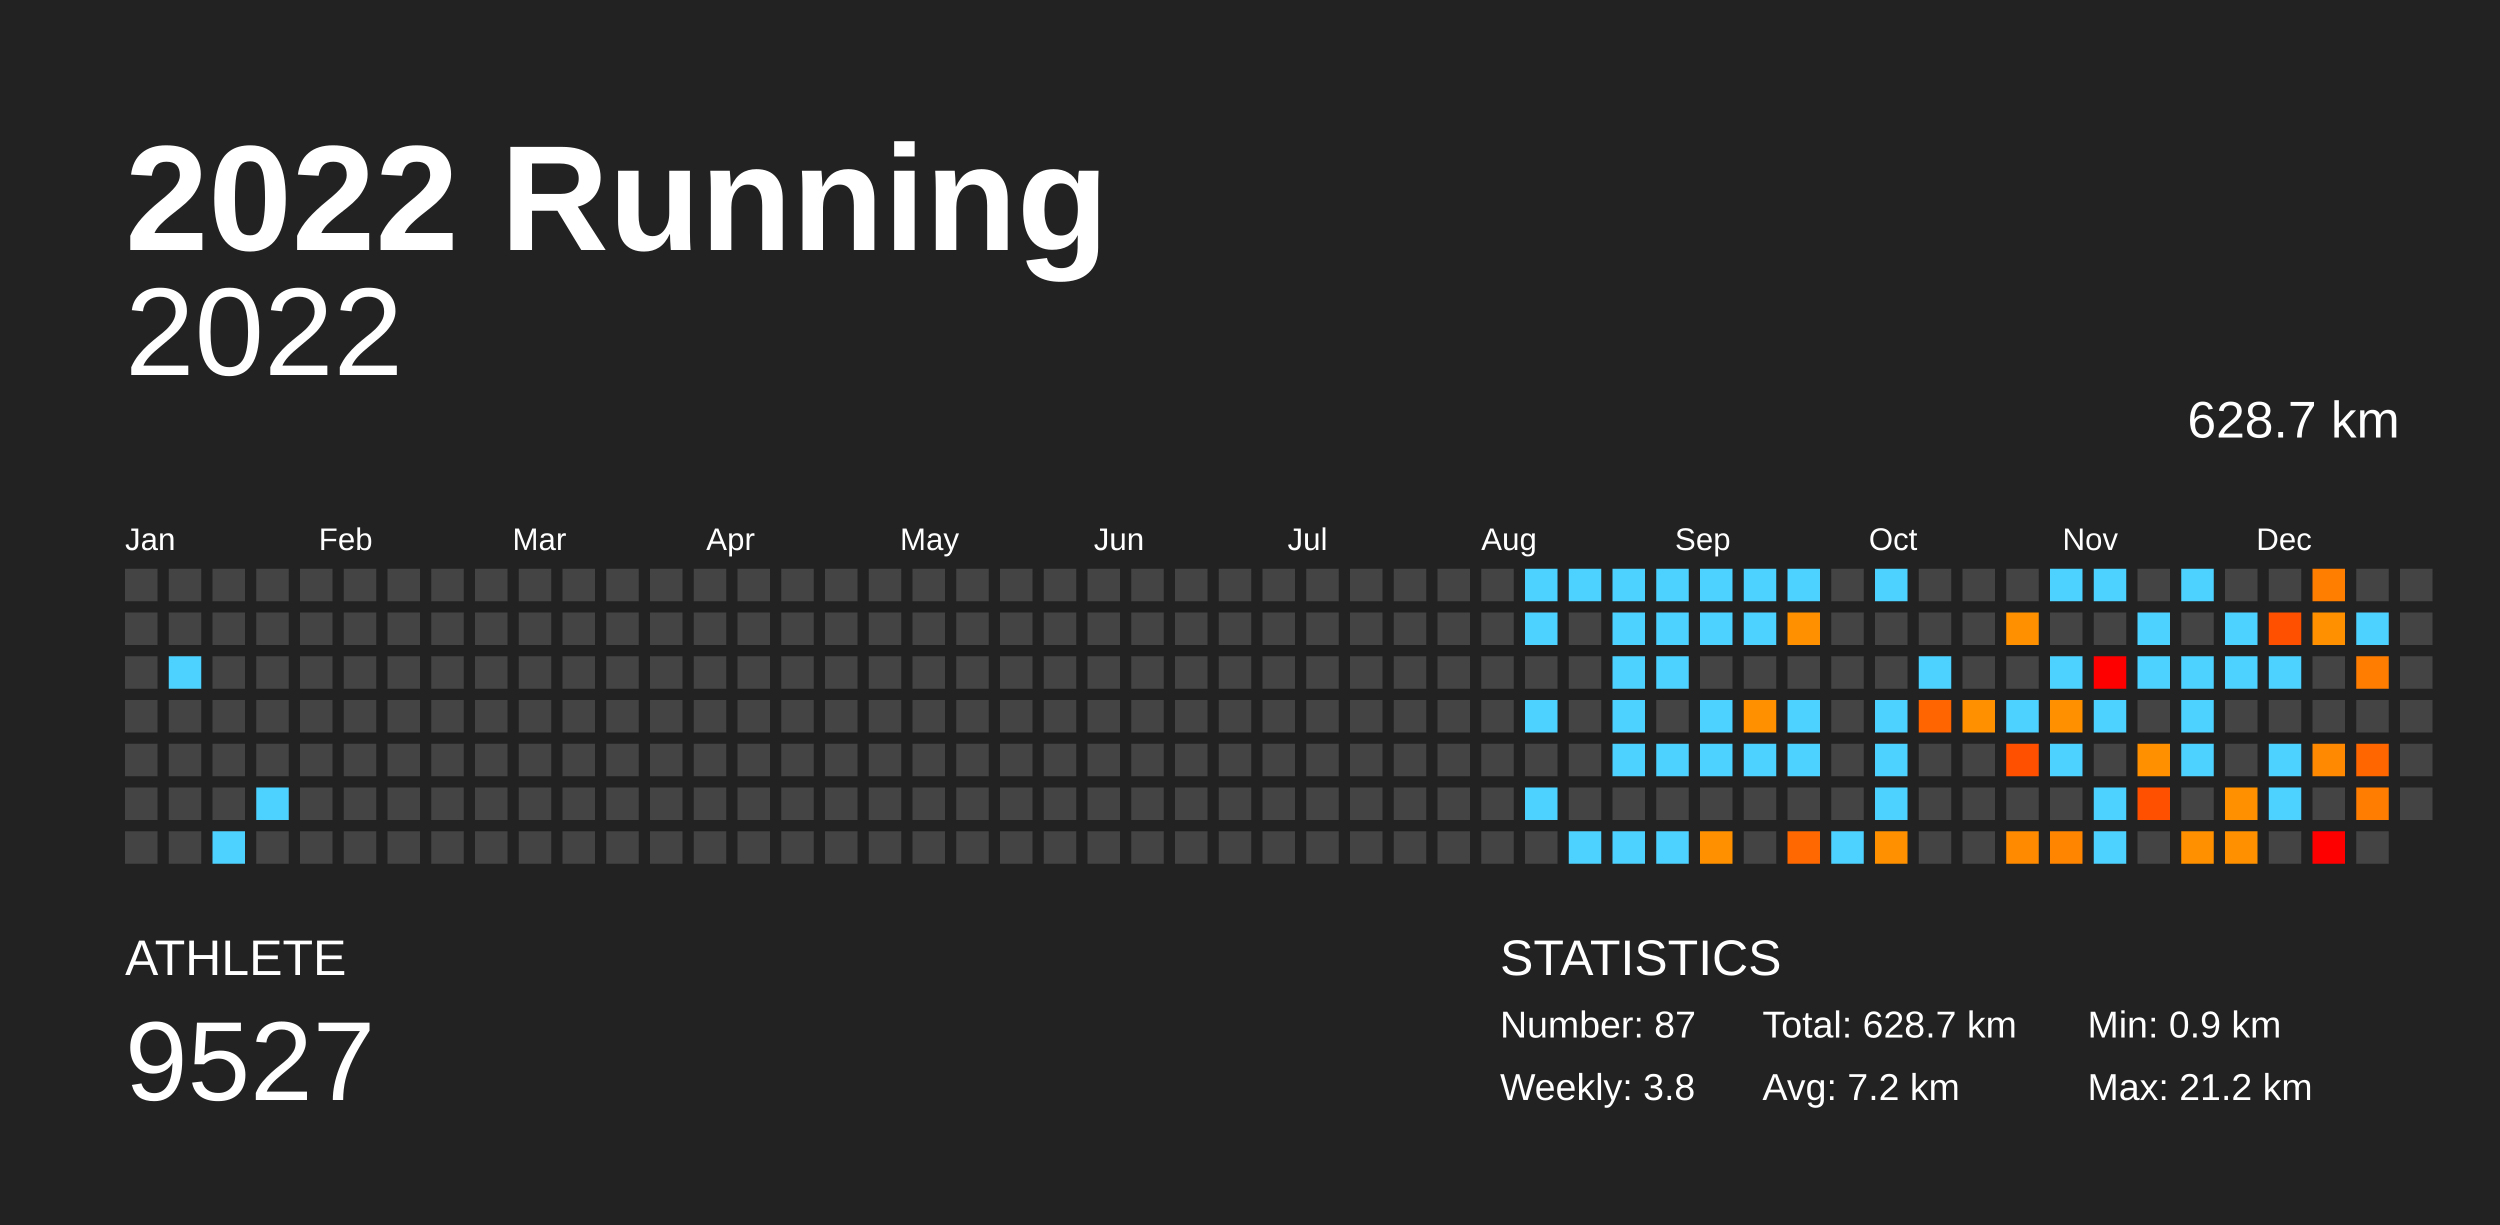
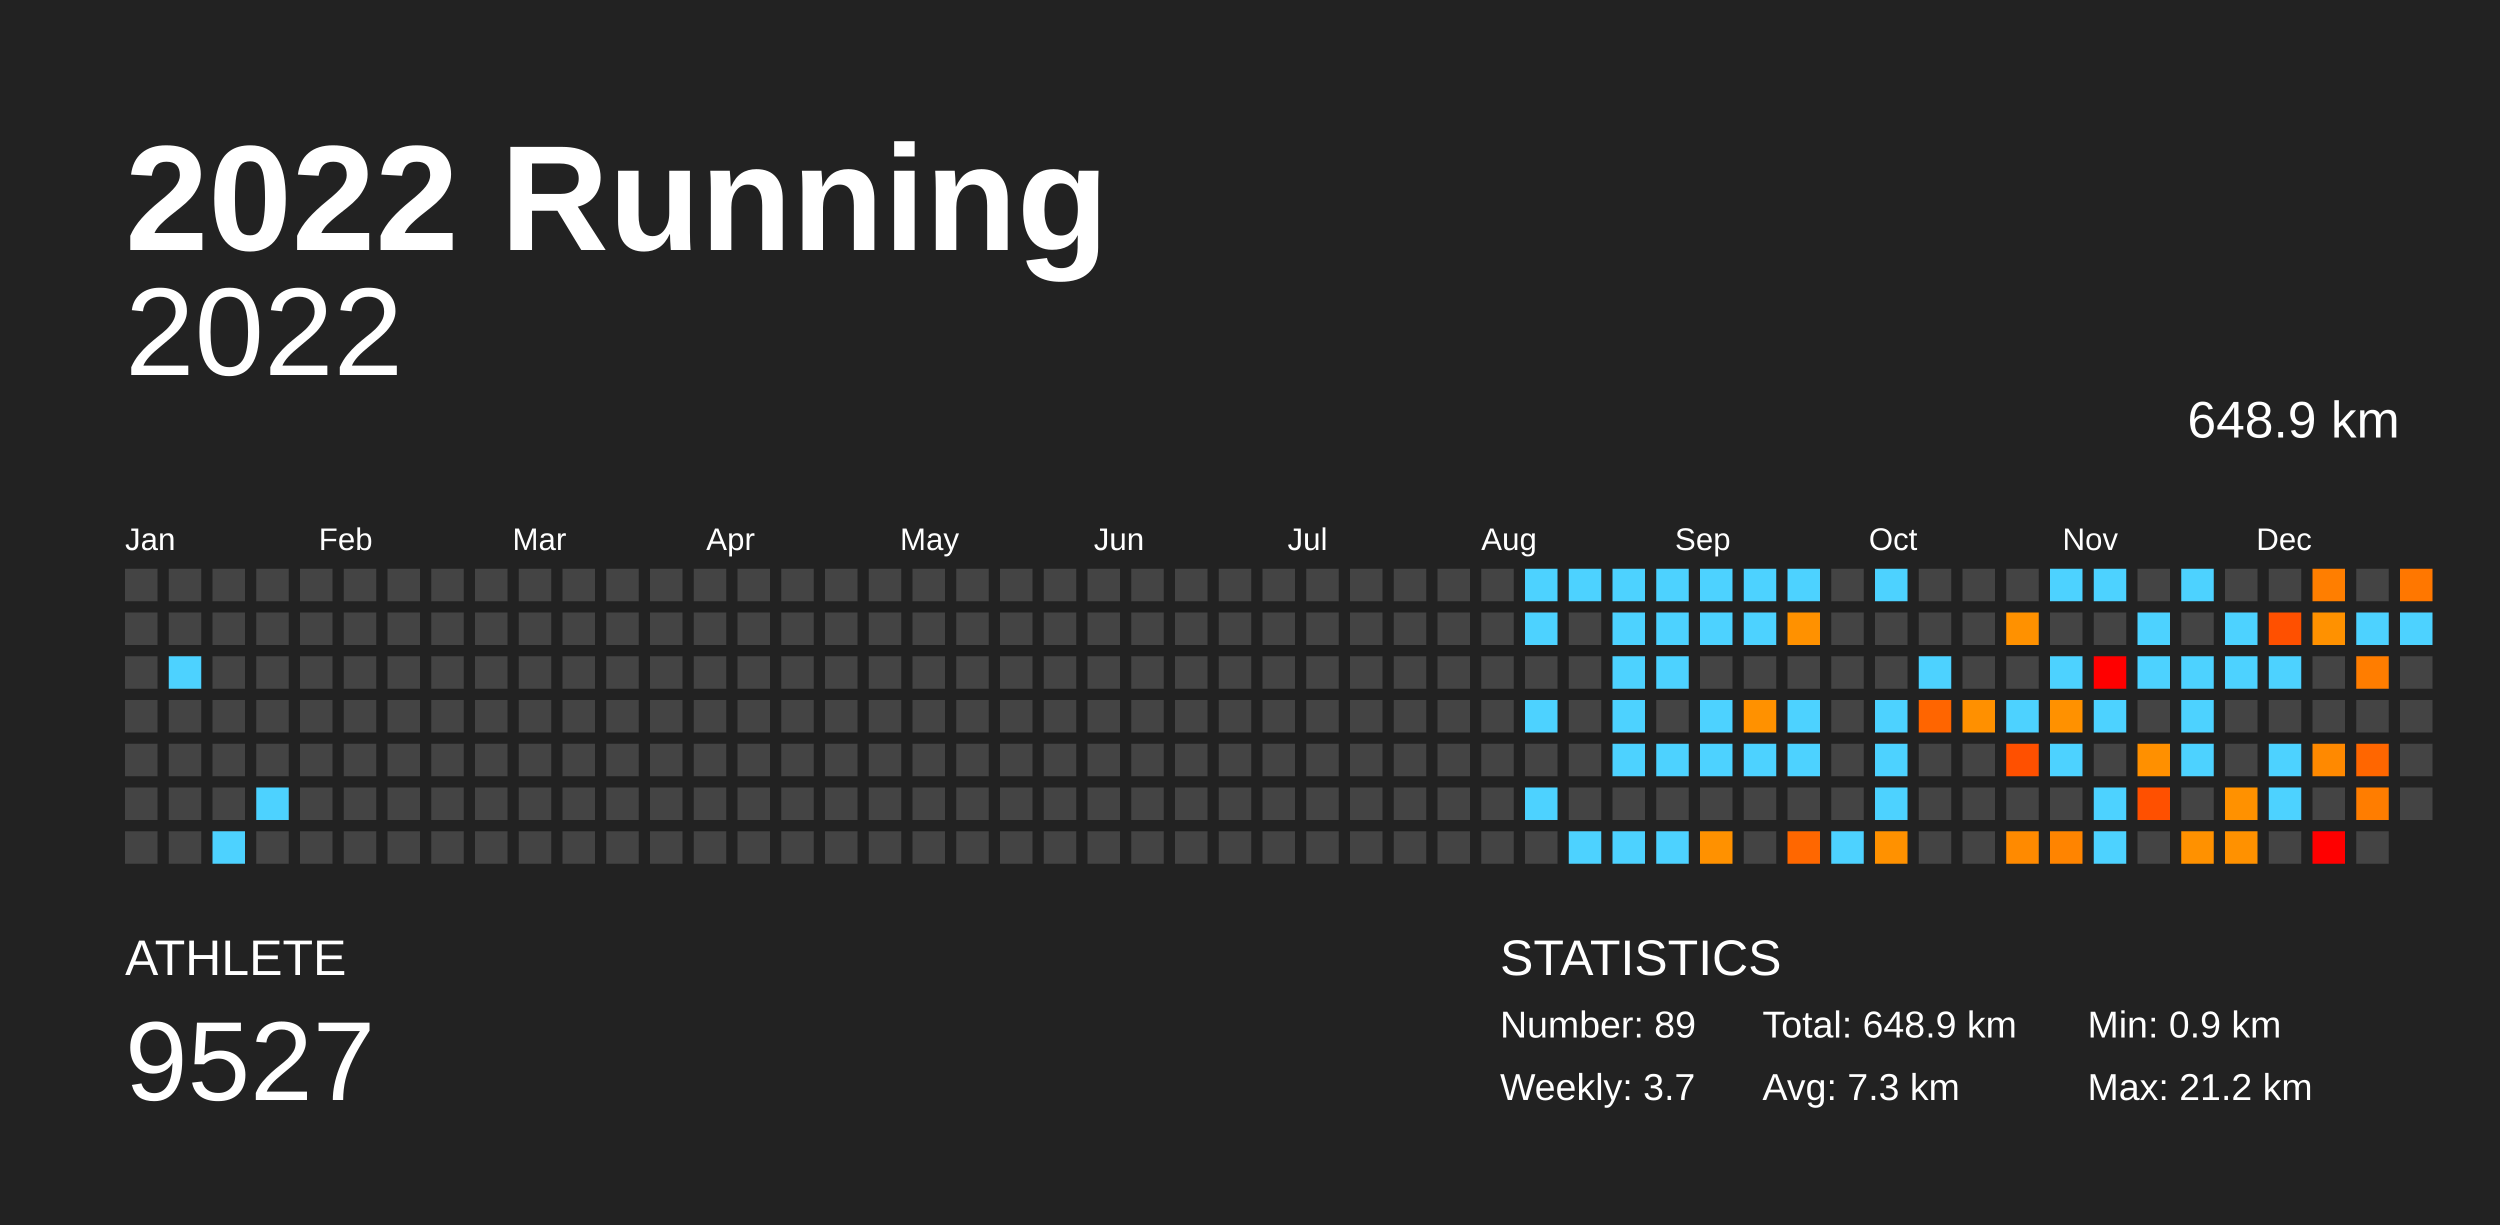
<svg xmlns="http://www.w3.org/2000/svg" baseProfile="full" height="98mm" version="1.1" viewBox="0,0,200,98" width="200mm">
  <defs />
  <rect fill="#222222" height="98" width="200" x="0" y="0" />
  <text fill="#FFFFFF" style="font-size:12px; font-family:Arial; font-weight:bold;" x="10" y="20">2022 Running</text>
  <text fill="#FFFFFF" style="font-size:4px; font-family:Arial" x="10" y="78">ATHLETE</text>
  <text fill="#FFFFFF" style="font-size:9px; font-family:Arial" x="10" y="88">9527</text>
  <text fill="#FFFFFF" style="font-size:4px; font-family:Arial" x="120" y="78">STATISTICS</text>
-   <text fill="#FFFFFF" style="font-size:3px; font-family:Arial" x="120" y="83">Number: 87</text>
-   <text fill="#FFFFFF" style="font-size:3px; font-family:Arial" x="120" y="88">Weekly: 3.8</text>
-   <text fill="#FFFFFF" style="font-size:3px; font-family:Arial" x="141" y="83">Total: 628.7 km</text>
-   <text fill="#FFFFFF" style="font-size:3px; font-family:Arial" x="141" y="88">Avg: 7.2 km</text>
+   <text fill="#FFFFFF" style="font-size:3px; font-family:Arial" x="120" y="83">Number: 89</text>
+   <text fill="#FFFFFF" style="font-size:3px; font-family:Arial" x="120" y="88">Weekly: 3.7</text>
+   <text fill="#FFFFFF" style="font-size:3px; font-family:Arial" x="141" y="83">Total: 648.9 km</text>
+   <text fill="#FFFFFF" style="font-size:3px; font-family:Arial" x="141" y="88">Avg: 7.3 km</text>
  <text fill="#FFFFFF" style="font-size:3px; font-family:Arial" x="167" y="83">Min: 0.9 km</text>
  <text fill="#FFFFFF" style="font-size:3px; font-family:Arial" x="167" y="88">Max: 21.2 km</text>
  <text alignment-baseline="hanging" fill="#FFFFFF" style="font-size:10.0px; font-family:Arial;" x="10" y="30">2022</text>
-   <text alignment-baseline="hanging" fill="#FFFFFF" style="font-size:4.125px; font-family:Arial;" x="175" y="35">628.7 km</text>
+   <text alignment-baseline="hanging" fill="#FFFFFF" style="font-size:4.125px; font-family:Arial;" x="175" y="35">648.9 km</text>
  <text fill="#FFFFFF" style="font-size:2.5px; font-family:Arial" x="10.0" y="44">Jan</text>
  <text fill="#FFFFFF" style="font-size:2.5px; font-family:Arial" x="25.5" y="44">Feb</text>
  <text fill="#FFFFFF" style="font-size:2.5px; font-family:Arial" x="41.0" y="44">Mar</text>
  <text fill="#FFFFFF" style="font-size:2.5px; font-family:Arial" x="56.5" y="44">Apr</text>
  <text fill="#FFFFFF" style="font-size:2.5px; font-family:Arial" x="72.0" y="44">May</text>
  <text fill="#FFFFFF" style="font-size:2.5px; font-family:Arial" x="87.5" y="44">Jun</text>
  <text fill="#FFFFFF" style="font-size:2.5px; font-family:Arial" x="103.0" y="44">Jul</text>
  <text fill="#FFFFFF" style="font-size:2.5px; font-family:Arial" x="118.5" y="44">Aug</text>
  <text fill="#FFFFFF" style="font-size:2.5px; font-family:Arial" x="134.0" y="44">Sep</text>
  <text fill="#FFFFFF" style="font-size:2.5px; font-family:Arial" x="149.5" y="44">Oct</text>
  <text fill="#FFFFFF" style="font-size:2.5px; font-family:Arial" x="165.0" y="44">Nov</text>
  <text fill="#FFFFFF" style="font-size:2.5px; font-family:Arial" x="180.5" y="44">Dec</text>
  <rect fill="#444444" height="2.6" width="2.6" x="10.0" y="45.5" />
  <rect fill="#444444" height="2.6" width="2.6" x="10.0" y="49.0" />
  <rect fill="#444444" height="2.6" width="2.6" x="10.0" y="52.5" />
  <rect fill="#444444" height="2.6" width="2.6" x="10.0" y="56.0" />
  <rect fill="#444444" height="2.6" width="2.6" x="10.0" y="59.5" />
  <rect fill="#444444" height="2.6" width="2.6" x="10.0" y="63.0" />
  <rect fill="#444444" height="2.6" width="2.6" x="10.0" y="66.5" />
  <rect fill="#444444" height="2.6" width="2.6" x="13.5" y="45.5" />
  <rect fill="#444444" height="2.6" width="2.6" x="13.5" y="49.0" />
  <rect fill="#4dd2ff" height="2.6" width="2.6" x="13.5" y="52.5" />
  <rect fill="#444444" height="2.6" width="2.6" x="13.5" y="56.0" />
  <rect fill="#444444" height="2.6" width="2.6" x="13.5" y="59.5" />
  <rect fill="#444444" height="2.6" width="2.6" x="13.5" y="63.0" />
  <rect fill="#444444" height="2.6" width="2.6" x="13.5" y="66.5" />
  <rect fill="#444444" height="2.6" width="2.6" x="17.0" y="45.5" />
  <rect fill="#444444" height="2.6" width="2.6" x="17.0" y="49.0" />
  <rect fill="#444444" height="2.6" width="2.6" x="17.0" y="52.5" />
  <rect fill="#444444" height="2.6" width="2.6" x="17.0" y="56.0" />
  <rect fill="#444444" height="2.6" width="2.6" x="17.0" y="59.5" />
  <rect fill="#444444" height="2.6" width="2.6" x="17.0" y="63.0" />
  <rect fill="#4dd2ff" height="2.6" width="2.6" x="17.0" y="66.5" />
  <rect fill="#444444" height="2.6" width="2.6" x="20.5" y="45.5" />
  <rect fill="#444444" height="2.6" width="2.6" x="20.5" y="49.0" />
  <rect fill="#444444" height="2.6" width="2.6" x="20.5" y="52.5" />
  <rect fill="#444444" height="2.6" width="2.6" x="20.5" y="56.0" />
  <rect fill="#444444" height="2.6" width="2.6" x="20.5" y="59.5" />
  <rect fill="#4dd2ff" height="2.6" width="2.6" x="20.5" y="63.0" />
  <rect fill="#444444" height="2.6" width="2.6" x="20.5" y="66.5" />
  <rect fill="#444444" height="2.6" width="2.6" x="24.0" y="45.5" />
  <rect fill="#444444" height="2.6" width="2.6" x="24.0" y="49.0" />
  <rect fill="#444444" height="2.6" width="2.6" x="24.0" y="52.5" />
  <rect fill="#444444" height="2.6" width="2.6" x="24.0" y="56.0" />
  <rect fill="#444444" height="2.6" width="2.6" x="24.0" y="59.5" />
  <rect fill="#444444" height="2.6" width="2.6" x="24.0" y="63.0" />
  <rect fill="#444444" height="2.6" width="2.6" x="24.0" y="66.5" />
  <rect fill="#444444" height="2.6" width="2.6" x="27.5" y="45.5" />
  <rect fill="#444444" height="2.6" width="2.6" x="27.5" y="49.0" />
  <rect fill="#444444" height="2.6" width="2.6" x="27.5" y="52.5" />
  <rect fill="#444444" height="2.6" width="2.6" x="27.5" y="56.0" />
  <rect fill="#444444" height="2.6" width="2.6" x="27.5" y="59.5" />
  <rect fill="#444444" height="2.6" width="2.6" x="27.5" y="63.0" />
  <rect fill="#444444" height="2.6" width="2.6" x="27.5" y="66.5" />
  <rect fill="#444444" height="2.6" width="2.6" x="31.0" y="45.5" />
  <rect fill="#444444" height="2.6" width="2.6" x="31.0" y="49.0" />
  <rect fill="#444444" height="2.6" width="2.6" x="31.0" y="52.5" />
  <rect fill="#444444" height="2.6" width="2.6" x="31.0" y="56.0" />
  <rect fill="#444444" height="2.6" width="2.6" x="31.0" y="59.5" />
  <rect fill="#444444" height="2.6" width="2.6" x="31.0" y="63.0" />
  <rect fill="#444444" height="2.6" width="2.6" x="31.0" y="66.5" />
  <rect fill="#444444" height="2.6" width="2.6" x="34.5" y="45.5" />
  <rect fill="#444444" height="2.6" width="2.6" x="34.5" y="49.0" />
  <rect fill="#444444" height="2.6" width="2.6" x="34.5" y="52.5" />
  <rect fill="#444444" height="2.6" width="2.6" x="34.5" y="56.0" />
  <rect fill="#444444" height="2.6" width="2.6" x="34.5" y="59.5" />
  <rect fill="#444444" height="2.6" width="2.6" x="34.5" y="63.0" />
  <rect fill="#444444" height="2.6" width="2.6" x="34.5" y="66.5" />
  <rect fill="#444444" height="2.6" width="2.6" x="38.0" y="45.5" />
  <rect fill="#444444" height="2.6" width="2.6" x="38.0" y="49.0" />
  <rect fill="#444444" height="2.6" width="2.6" x="38.0" y="52.5" />
  <rect fill="#444444" height="2.6" width="2.6" x="38.0" y="56.0" />
  <rect fill="#444444" height="2.6" width="2.6" x="38.0" y="59.5" />
  <rect fill="#444444" height="2.6" width="2.6" x="38.0" y="63.0" />
  <rect fill="#444444" height="2.6" width="2.6" x="38.0" y="66.5" />
  <rect fill="#444444" height="2.6" width="2.6" x="41.5" y="45.5" />
  <rect fill="#444444" height="2.6" width="2.6" x="41.5" y="49.0" />
  <rect fill="#444444" height="2.6" width="2.6" x="41.5" y="52.5" />
  <rect fill="#444444" height="2.6" width="2.6" x="41.5" y="56.0" />
  <rect fill="#444444" height="2.6" width="2.6" x="41.5" y="59.5" />
  <rect fill="#444444" height="2.6" width="2.6" x="41.5" y="63.0" />
  <rect fill="#444444" height="2.6" width="2.6" x="41.5" y="66.5" />
  <rect fill="#444444" height="2.6" width="2.6" x="45.0" y="45.5" />
  <rect fill="#444444" height="2.6" width="2.6" x="45.0" y="49.0" />
  <rect fill="#444444" height="2.6" width="2.6" x="45.0" y="52.5" />
  <rect fill="#444444" height="2.6" width="2.6" x="45.0" y="56.0" />
  <rect fill="#444444" height="2.6" width="2.6" x="45.0" y="59.5" />
  <rect fill="#444444" height="2.6" width="2.6" x="45.0" y="63.0" />
  <rect fill="#444444" height="2.6" width="2.6" x="45.0" y="66.5" />
  <rect fill="#444444" height="2.6" width="2.6" x="48.5" y="45.5" />
  <rect fill="#444444" height="2.6" width="2.6" x="48.5" y="49.0" />
  <rect fill="#444444" height="2.6" width="2.6" x="48.5" y="52.5" />
  <rect fill="#444444" height="2.6" width="2.6" x="48.5" y="56.0" />
  <rect fill="#444444" height="2.6" width="2.6" x="48.5" y="59.5" />
  <rect fill="#444444" height="2.6" width="2.6" x="48.5" y="63.0" />
  <rect fill="#444444" height="2.6" width="2.6" x="48.5" y="66.5" />
  <rect fill="#444444" height="2.6" width="2.6" x="52.0" y="45.5" />
  <rect fill="#444444" height="2.6" width="2.6" x="52.0" y="49.0" />
  <rect fill="#444444" height="2.6" width="2.6" x="52.0" y="52.5" />
  <rect fill="#444444" height="2.6" width="2.6" x="52.0" y="56.0" />
  <rect fill="#444444" height="2.6" width="2.6" x="52.0" y="59.5" />
  <rect fill="#444444" height="2.6" width="2.6" x="52.0" y="63.0" />
  <rect fill="#444444" height="2.6" width="2.6" x="52.0" y="66.5" />
  <rect fill="#444444" height="2.6" width="2.6" x="55.5" y="45.5" />
  <rect fill="#444444" height="2.6" width="2.6" x="55.5" y="49.0" />
  <rect fill="#444444" height="2.6" width="2.6" x="55.5" y="52.5" />
  <rect fill="#444444" height="2.6" width="2.6" x="55.5" y="56.0" />
  <rect fill="#444444" height="2.6" width="2.6" x="55.5" y="59.5" />
  <rect fill="#444444" height="2.6" width="2.6" x="55.5" y="63.0" />
  <rect fill="#444444" height="2.6" width="2.6" x="55.5" y="66.5" />
  <rect fill="#444444" height="2.6" width="2.6" x="59.0" y="45.5" />
  <rect fill="#444444" height="2.6" width="2.6" x="59.0" y="49.0" />
  <rect fill="#444444" height="2.6" width="2.6" x="59.0" y="52.5" />
  <rect fill="#444444" height="2.6" width="2.6" x="59.0" y="56.0" />
  <rect fill="#444444" height="2.6" width="2.6" x="59.0" y="59.5" />
  <rect fill="#444444" height="2.6" width="2.6" x="59.0" y="63.0" />
  <rect fill="#444444" height="2.6" width="2.6" x="59.0" y="66.5" />
  <rect fill="#444444" height="2.6" width="2.6" x="62.5" y="45.5" />
  <rect fill="#444444" height="2.6" width="2.6" x="62.5" y="49.0" />
  <rect fill="#444444" height="2.6" width="2.6" x="62.5" y="52.5" />
  <rect fill="#444444" height="2.6" width="2.6" x="62.5" y="56.0" />
  <rect fill="#444444" height="2.6" width="2.6" x="62.5" y="59.5" />
  <rect fill="#444444" height="2.6" width="2.6" x="62.5" y="63.0" />
  <rect fill="#444444" height="2.6" width="2.6" x="62.5" y="66.5" />
  <rect fill="#444444" height="2.6" width="2.6" x="66.0" y="45.5" />
  <rect fill="#444444" height="2.6" width="2.6" x="66.0" y="49.0" />
  <rect fill="#444444" height="2.6" width="2.6" x="66.0" y="52.5" />
  <rect fill="#444444" height="2.6" width="2.6" x="66.0" y="56.0" />
  <rect fill="#444444" height="2.6" width="2.6" x="66.0" y="59.5" />
  <rect fill="#444444" height="2.6" width="2.6" x="66.0" y="63.0" />
  <rect fill="#444444" height="2.6" width="2.6" x="66.0" y="66.5" />
  <rect fill="#444444" height="2.6" width="2.6" x="69.5" y="45.5" />
  <rect fill="#444444" height="2.6" width="2.6" x="69.5" y="49.0" />
  <rect fill="#444444" height="2.6" width="2.6" x="69.5" y="52.5" />
  <rect fill="#444444" height="2.6" width="2.6" x="69.5" y="56.0" />
  <rect fill="#444444" height="2.6" width="2.6" x="69.5" y="59.5" />
  <rect fill="#444444" height="2.6" width="2.6" x="69.5" y="63.0" />
  <rect fill="#444444" height="2.6" width="2.6" x="69.5" y="66.5" />
  <rect fill="#444444" height="2.6" width="2.6" x="73.0" y="45.5" />
  <rect fill="#444444" height="2.6" width="2.6" x="73.0" y="49.0" />
  <rect fill="#444444" height="2.6" width="2.6" x="73.0" y="52.5" />
  <rect fill="#444444" height="2.6" width="2.6" x="73.0" y="56.0" />
  <rect fill="#444444" height="2.6" width="2.6" x="73.0" y="59.5" />
  <rect fill="#444444" height="2.6" width="2.6" x="73.0" y="63.0" />
  <rect fill="#444444" height="2.6" width="2.6" x="73.0" y="66.5" />
  <rect fill="#444444" height="2.6" width="2.6" x="76.5" y="45.5" />
  <rect fill="#444444" height="2.6" width="2.6" x="76.5" y="49.0" />
  <rect fill="#444444" height="2.6" width="2.6" x="76.5" y="52.5" />
  <rect fill="#444444" height="2.6" width="2.6" x="76.5" y="56.0" />
  <rect fill="#444444" height="2.6" width="2.6" x="76.5" y="59.5" />
  <rect fill="#444444" height="2.6" width="2.6" x="76.5" y="63.0" />
  <rect fill="#444444" height="2.6" width="2.6" x="76.5" y="66.5" />
  <rect fill="#444444" height="2.6" width="2.6" x="80.0" y="45.5" />
  <rect fill="#444444" height="2.6" width="2.6" x="80.0" y="49.0" />
  <rect fill="#444444" height="2.6" width="2.6" x="80.0" y="52.5" />
  <rect fill="#444444" height="2.6" width="2.6" x="80.0" y="56.0" />
  <rect fill="#444444" height="2.6" width="2.6" x="80.0" y="59.5" />
  <rect fill="#444444" height="2.6" width="2.6" x="80.0" y="63.0" />
  <rect fill="#444444" height="2.6" width="2.6" x="80.0" y="66.5" />
  <rect fill="#444444" height="2.6" width="2.6" x="83.5" y="45.5" />
  <rect fill="#444444" height="2.6" width="2.6" x="83.5" y="49.0" />
  <rect fill="#444444" height="2.6" width="2.6" x="83.5" y="52.5" />
  <rect fill="#444444" height="2.6" width="2.6" x="83.5" y="56.0" />
  <rect fill="#444444" height="2.6" width="2.6" x="83.5" y="59.5" />
  <rect fill="#444444" height="2.6" width="2.6" x="83.5" y="63.0" />
  <rect fill="#444444" height="2.6" width="2.6" x="83.5" y="66.5" />
  <rect fill="#444444" height="2.6" width="2.6" x="87.0" y="45.5" />
  <rect fill="#444444" height="2.6" width="2.6" x="87.0" y="49.0" />
  <rect fill="#444444" height="2.6" width="2.6" x="87.0" y="52.5" />
  <rect fill="#444444" height="2.6" width="2.6" x="87.0" y="56.0" />
  <rect fill="#444444" height="2.6" width="2.6" x="87.0" y="59.5" />
  <rect fill="#444444" height="2.6" width="2.6" x="87.0" y="63.0" />
  <rect fill="#444444" height="2.6" width="2.6" x="87.0" y="66.5" />
  <rect fill="#444444" height="2.6" width="2.6" x="90.5" y="45.5" />
  <rect fill="#444444" height="2.6" width="2.6" x="90.5" y="49.0" />
  <rect fill="#444444" height="2.6" width="2.6" x="90.5" y="52.5" />
  <rect fill="#444444" height="2.6" width="2.6" x="90.5" y="56.0" />
  <rect fill="#444444" height="2.6" width="2.6" x="90.5" y="59.5" />
  <rect fill="#444444" height="2.6" width="2.6" x="90.5" y="63.0" />
  <rect fill="#444444" height="2.6" width="2.6" x="90.5" y="66.5" />
  <rect fill="#444444" height="2.6" width="2.6" x="94.0" y="45.5" />
  <rect fill="#444444" height="2.6" width="2.6" x="94.0" y="49.0" />
  <rect fill="#444444" height="2.6" width="2.6" x="94.0" y="52.5" />
  <rect fill="#444444" height="2.6" width="2.6" x="94.0" y="56.0" />
  <rect fill="#444444" height="2.6" width="2.6" x="94.0" y="59.5" />
  <rect fill="#444444" height="2.6" width="2.6" x="94.0" y="63.0" />
  <rect fill="#444444" height="2.6" width="2.6" x="94.0" y="66.5" />
  <rect fill="#444444" height="2.6" width="2.6" x="97.5" y="45.5" />
  <rect fill="#444444" height="2.6" width="2.6" x="97.5" y="49.0" />
  <rect fill="#444444" height="2.6" width="2.6" x="97.5" y="52.5" />
  <rect fill="#444444" height="2.6" width="2.6" x="97.5" y="56.0" />
  <rect fill="#444444" height="2.6" width="2.6" x="97.5" y="59.5" />
  <rect fill="#444444" height="2.6" width="2.6" x="97.5" y="63.0" />
  <rect fill="#444444" height="2.6" width="2.6" x="97.5" y="66.5" />
  <rect fill="#444444" height="2.6" width="2.6" x="101.0" y="45.5" />
  <rect fill="#444444" height="2.6" width="2.6" x="101.0" y="49.0" />
  <rect fill="#444444" height="2.6" width="2.6" x="101.0" y="52.5" />
  <rect fill="#444444" height="2.6" width="2.6" x="101.0" y="56.0" />
  <rect fill="#444444" height="2.6" width="2.6" x="101.0" y="59.5" />
  <rect fill="#444444" height="2.6" width="2.6" x="101.0" y="63.0" />
  <rect fill="#444444" height="2.6" width="2.6" x="101.0" y="66.5" />
  <rect fill="#444444" height="2.6" width="2.6" x="104.5" y="45.5" />
  <rect fill="#444444" height="2.6" width="2.6" x="104.5" y="49.0" />
  <rect fill="#444444" height="2.6" width="2.6" x="104.5" y="52.5" />
  <rect fill="#444444" height="2.6" width="2.6" x="104.5" y="56.0" />
  <rect fill="#444444" height="2.6" width="2.6" x="104.5" y="59.5" />
  <rect fill="#444444" height="2.6" width="2.6" x="104.5" y="63.0" />
  <rect fill="#444444" height="2.6" width="2.6" x="104.5" y="66.5" />
  <rect fill="#444444" height="2.6" width="2.6" x="108.0" y="45.5" />
  <rect fill="#444444" height="2.6" width="2.6" x="108.0" y="49.0" />
  <rect fill="#444444" height="2.6" width="2.6" x="108.0" y="52.5" />
  <rect fill="#444444" height="2.6" width="2.6" x="108.0" y="56.0" />
  <rect fill="#444444" height="2.6" width="2.6" x="108.0" y="59.5" />
  <rect fill="#444444" height="2.6" width="2.6" x="108.0" y="63.0" />
  <rect fill="#444444" height="2.6" width="2.6" x="108.0" y="66.5" />
  <rect fill="#444444" height="2.6" width="2.6" x="111.5" y="45.5" />
  <rect fill="#444444" height="2.6" width="2.6" x="111.5" y="49.0" />
  <rect fill="#444444" height="2.6" width="2.6" x="111.5" y="52.5" />
  <rect fill="#444444" height="2.6" width="2.6" x="111.5" y="56.0" />
  <rect fill="#444444" height="2.6" width="2.6" x="111.5" y="59.5" />
  <rect fill="#444444" height="2.6" width="2.6" x="111.5" y="63.0" />
  <rect fill="#444444" height="2.6" width="2.6" x="111.5" y="66.5" />
  <rect fill="#444444" height="2.6" width="2.6" x="115.0" y="45.5" />
  <rect fill="#444444" height="2.6" width="2.6" x="115.0" y="49.0" />
  <rect fill="#444444" height="2.6" width="2.6" x="115.0" y="52.5" />
  <rect fill="#444444" height="2.6" width="2.6" x="115.0" y="56.0" />
  <rect fill="#444444" height="2.6" width="2.6" x="115.0" y="59.5" />
  <rect fill="#444444" height="2.6" width="2.6" x="115.0" y="63.0" />
  <rect fill="#444444" height="2.6" width="2.6" x="115.0" y="66.5" />
  <rect fill="#444444" height="2.6" width="2.6" x="118.5" y="45.5" />
  <rect fill="#444444" height="2.6" width="2.6" x="118.5" y="49.0" />
  <rect fill="#444444" height="2.6" width="2.6" x="118.5" y="52.5" />
  <rect fill="#444444" height="2.6" width="2.6" x="118.5" y="56.0" />
  <rect fill="#444444" height="2.6" width="2.6" x="118.5" y="59.5" />
  <rect fill="#444444" height="2.6" width="2.6" x="118.5" y="63.0" />
  <rect fill="#444444" height="2.6" width="2.6" x="118.5" y="66.5" />
  <rect fill="#4dd2ff" height="2.6" width="2.6" x="122.0" y="45.5" />
  <rect fill="#4dd2ff" height="2.6" width="2.6" x="122.0" y="49.0" />
  <rect fill="#444444" height="2.6" width="2.6" x="122.0" y="52.5" />
  <rect fill="#4dd2ff" height="2.6" width="2.6" x="122.0" y="56.0" />
  <rect fill="#444444" height="2.6" width="2.6" x="122.0" y="59.5" />
  <rect fill="#4dd2ff" height="2.6" width="2.6" x="122.0" y="63.0" />
  <rect fill="#444444" height="2.6" width="2.6" x="122.0" y="66.5" />
  <rect fill="#4dd2ff" height="2.6" width="2.6" x="125.5" y="45.5" />
  <rect fill="#444444" height="2.6" width="2.6" x="125.5" y="49.0" />
  <rect fill="#444444" height="2.6" width="2.6" x="125.5" y="52.5" />
  <rect fill="#444444" height="2.6" width="2.6" x="125.5" y="56.0" />
  <rect fill="#444444" height="2.6" width="2.6" x="125.5" y="59.5" />
  <rect fill="#444444" height="2.6" width="2.6" x="125.5" y="63.0" />
  <rect fill="#4dd2ff" height="2.6" width="2.6" x="125.5" y="66.5" />
  <rect fill="#4dd2ff" height="2.6" width="2.6" x="129.0" y="45.5" />
  <rect fill="#4dd2ff" height="2.6" width="2.6" x="129.0" y="49.0" />
  <rect fill="#4dd2ff" height="2.6" width="2.6" x="129.0" y="52.5" />
  <rect fill="#4dd2ff" height="2.6" width="2.6" x="129.0" y="56.0" />
  <rect fill="#4dd2ff" height="2.6" width="2.6" x="129.0" y="59.5" />
  <rect fill="#444444" height="2.6" width="2.6" x="129.0" y="63.0" />
  <rect fill="#4dd2ff" height="2.6" width="2.6" x="129.0" y="66.5" />
  <rect fill="#4dd2ff" height="2.6" width="2.6" x="132.5" y="45.5" />
  <rect fill="#4dd2ff" height="2.6" width="2.6" x="132.5" y="49.0" />
  <rect fill="#4dd2ff" height="2.6" width="2.6" x="132.5" y="52.5" />
  <rect fill="#444444" height="2.6" width="2.6" x="132.5" y="56.0" />
  <rect fill="#4dd2ff" height="2.6" width="2.6" x="132.5" y="59.5" />
  <rect fill="#444444" height="2.6" width="2.6" x="132.5" y="63.0" />
  <rect fill="#4dd2ff" height="2.6" width="2.6" x="132.5" y="66.5" />
  <rect fill="#4dd2ff" height="2.6" width="2.6" x="136.0" y="45.5" />
  <rect fill="#4dd2ff" height="2.6" width="2.6" x="136.0" y="49.0" />
  <rect fill="#444444" height="2.6" width="2.6" x="136.0" y="52.5" />
  <rect fill="#4dd2ff" height="2.6" width="2.6" x="136.0" y="56.0" />
  <rect fill="#4dd2ff" height="2.6" width="2.6" x="136.0" y="59.5" />
  <rect fill="#444444" height="2.6" width="2.6" x="136.0" y="63.0" />
  <rect fill="#ff9100" height="2.6" width="2.6" x="136.0" y="66.5" />
  <rect fill="#4dd2ff" height="2.6" width="2.6" x="139.5" y="45.5" />
  <rect fill="#4dd2ff" height="2.6" width="2.6" x="139.5" y="49.0" />
  <rect fill="#444444" height="2.6" width="2.6" x="139.5" y="52.5" />
  <rect fill="#ff9100" height="2.6" width="2.6" x="139.5" y="56.0" />
  <rect fill="#4dd2ff" height="2.6" width="2.6" x="139.5" y="59.5" />
  <rect fill="#444444" height="2.6" width="2.6" x="139.5" y="63.0" />
  <rect fill="#444444" height="2.6" width="2.6" x="139.5" y="66.5" />
  <rect fill="#4dd2ff" height="2.6" width="2.6" x="143.0" y="45.5" />
  <rect fill="#ff9100" height="2.6" width="2.6" x="143.0" y="49.0" />
  <rect fill="#444444" height="2.6" width="2.6" x="143.0" y="52.5" />
  <rect fill="#4dd2ff" height="2.6" width="2.6" x="143.0" y="56.0" />
  <rect fill="#4dd2ff" height="2.6" width="2.6" x="143.0" y="59.5" />
  <rect fill="#444444" height="2.6" width="2.6" x="143.0" y="63.0" />
  <rect fill="#ff6700" height="2.6" width="2.6" x="143.0" y="66.5" />
  <rect fill="#444444" height="2.6" width="2.6" x="146.5" y="45.5" />
  <rect fill="#444444" height="2.6" width="2.6" x="146.5" y="49.0" />
  <rect fill="#444444" height="2.6" width="2.6" x="146.5" y="52.5" />
  <rect fill="#444444" height="2.6" width="2.6" x="146.5" y="56.0" />
  <rect fill="#444444" height="2.6" width="2.6" x="146.5" y="59.5" />
  <rect fill="#444444" height="2.6" width="2.6" x="146.5" y="63.0" />
  <rect fill="#4dd2ff" height="2.6" width="2.6" x="146.5" y="66.5" />
  <rect fill="#4dd2ff" height="2.6" width="2.6" x="150.0" y="45.5" />
  <rect fill="#444444" height="2.6" width="2.6" x="150.0" y="49.0" />
  <rect fill="#444444" height="2.6" width="2.6" x="150.0" y="52.5" />
  <rect fill="#4dd2ff" height="2.6" width="2.6" x="150.0" y="56.0" />
  <rect fill="#4dd2ff" height="2.6" width="2.6" x="150.0" y="59.5" />
  <rect fill="#4dd2ff" height="2.6" width="2.6" x="150.0" y="63.0" />
  <rect fill="#ff9100" height="2.6" width="2.6" x="150.0" y="66.5" />
  <rect fill="#444444" height="2.6" width="2.6" x="153.5" y="45.5" />
  <rect fill="#444444" height="2.6" width="2.6" x="153.5" y="49.0" />
  <rect fill="#4dd2ff" height="2.6" width="2.6" x="153.5" y="52.5" />
  <rect fill="#ff6500" height="2.6" width="2.6" x="153.5" y="56.0" />
  <rect fill="#444444" height="2.6" width="2.6" x="153.5" y="59.5" />
  <rect fill="#444444" height="2.6" width="2.6" x="153.5" y="63.0" />
  <rect fill="#444444" height="2.6" width="2.6" x="153.5" y="66.5" />
  <rect fill="#444444" height="2.6" width="2.6" x="157.0" y="45.5" />
  <rect fill="#444444" height="2.6" width="2.6" x="157.0" y="49.0" />
  <rect fill="#444444" height="2.6" width="2.6" x="157.0" y="52.5" />
  <rect fill="#ff9000" height="2.6" width="2.6" x="157.0" y="56.0" />
  <rect fill="#444444" height="2.6" width="2.6" x="157.0" y="59.5" />
  <rect fill="#444444" height="2.6" width="2.6" x="157.0" y="63.0" />
  <rect fill="#444444" height="2.6" width="2.6" x="157.0" y="66.5" />
  <rect fill="#444444" height="2.6" width="2.6" x="160.5" y="45.5" />
  <rect fill="#ff9100" height="2.6" width="2.6" x="160.5" y="49.0" />
  <rect fill="#444444" height="2.6" width="2.6" x="160.5" y="52.5" />
  <rect fill="#4dd2ff" height="2.6" width="2.6" x="160.5" y="56.0" />
  <rect fill="#ff5000" height="2.6" width="2.6" x="160.5" y="59.5" />
  <rect fill="#444444" height="2.6" width="2.6" x="160.5" y="63.0" />
  <rect fill="#ff8a00" height="2.6" width="2.6" x="160.5" y="66.5" />
  <rect fill="#4dd2ff" height="2.6" width="2.6" x="164.0" y="45.5" />
  <rect fill="#444444" height="2.6" width="2.6" x="164.0" y="49.0" />
  <rect fill="#4dd2ff" height="2.6" width="2.6" x="164.0" y="52.5" />
  <rect fill="#ff9100" height="2.6" width="2.6" x="164.0" y="56.0" />
  <rect fill="#4dd2ff" height="2.6" width="2.6" x="164.0" y="59.5" />
  <rect fill="#444444" height="2.6" width="2.6" x="164.0" y="63.0" />
  <rect fill="#ff8400" height="2.6" width="2.6" x="164.0" y="66.5" />
  <rect fill="#4dd2ff" height="2.6" width="2.6" x="167.5" y="45.5" />
  <rect fill="#444444" height="2.6" width="2.6" x="167.5" y="49.0" />
  <rect fill="red" height="2.6" width="2.6" x="167.5" y="52.5" />
  <rect fill="#4dd2ff" height="2.6" width="2.6" x="167.5" y="56.0" />
  <rect fill="#444444" height="2.6" width="2.6" x="167.5" y="59.5" />
  <rect fill="#4dd2ff" height="2.6" width="2.6" x="167.5" y="63.0" />
  <rect fill="#4dd2ff" height="2.6" width="2.6" x="167.5" y="66.5" />
  <rect fill="#444444" height="2.6" width="2.6" x="171.0" y="45.5" />
  <rect fill="#4dd2ff" height="2.6" width="2.6" x="171.0" y="49.0" />
  <rect fill="#4dd2ff" height="2.6" width="2.6" x="171.0" y="52.5" />
  <rect fill="#444444" height="2.6" width="2.6" x="171.0" y="56.0" />
  <rect fill="#ff9000" height="2.6" width="2.6" x="171.0" y="59.5" />
  <rect fill="#ff5000" height="2.6" width="2.6" x="171.0" y="63.0" />
  <rect fill="#444444" height="2.6" width="2.6" x="171.0" y="66.5" />
  <rect fill="#4dd2ff" height="2.6" width="2.6" x="174.5" y="45.5" />
  <rect fill="#444444" height="2.6" width="2.6" x="174.5" y="49.0" />
  <rect fill="#4dd2ff" height="2.6" width="2.6" x="174.5" y="52.5" />
  <rect fill="#4dd2ff" height="2.6" width="2.6" x="174.5" y="56.0" />
  <rect fill="#4dd2ff" height="2.6" width="2.6" x="174.5" y="59.5" />
  <rect fill="#444444" height="2.6" width="2.6" x="174.5" y="63.0" />
  <rect fill="#ff9100" height="2.6" width="2.6" x="174.5" y="66.5" />
  <rect fill="#444444" height="2.6" width="2.6" x="178.0" y="45.5" />
  <rect fill="#4dd2ff" height="2.6" width="2.6" x="178.0" y="49.0" />
  <rect fill="#4dd2ff" height="2.6" width="2.6" x="178.0" y="52.5" />
  <rect fill="#444444" height="2.6" width="2.6" x="178.0" y="56.0" />
  <rect fill="#444444" height="2.6" width="2.6" x="178.0" y="59.5" />
  <rect fill="#ff9100" height="2.6" width="2.6" x="178.0" y="63.0" />
  <rect fill="#ff9100" height="2.6" width="2.6" x="178.0" y="66.5" />
  <rect fill="#444444" height="2.6" width="2.6" x="181.5" y="45.5" />
  <rect fill="#ff5000" height="2.6" width="2.6" x="181.5" y="49.0" />
  <rect fill="#4dd2ff" height="2.6" width="2.6" x="181.5" y="52.5" />
  <rect fill="#444444" height="2.6" width="2.6" x="181.5" y="56.0" />
  <rect fill="#4dd2ff" height="2.6" width="2.6" x="181.5" y="59.5" />
  <rect fill="#4dd2ff" height="2.6" width="2.6" x="181.5" y="63.0" />
  <rect fill="#444444" height="2.6" width="2.6" x="181.5" y="66.5" />
  <rect fill="#ff7e00" height="2.6" width="2.6" x="185.0" y="45.5" />
  <rect fill="#ff9100" height="2.6" width="2.6" x="185.0" y="49.0" />
  <rect fill="#444444" height="2.6" width="2.6" x="185.0" y="52.5" />
  <rect fill="#444444" height="2.6" width="2.6" x="185.0" y="56.0" />
  <rect fill="#ff8900" height="2.6" width="2.6" x="185.0" y="59.5" />
  <rect fill="#444444" height="2.6" width="2.6" x="185.0" y="63.0" />
  <rect fill="red" height="2.6" width="2.6" x="185.0" y="66.5" />
  <rect fill="#444444" height="2.6" width="2.6" x="188.5" y="45.5" />
  <rect fill="#4dd2ff" height="2.6" width="2.6" x="188.5" y="49.0" />
  <rect fill="#ff7d00" height="2.6" width="2.6" x="188.5" y="52.5" />
  <rect fill="#444444" height="2.6" width="2.6" x="188.5" y="56.0" />
  <rect fill="#ff6600" height="2.6" width="2.6" x="188.5" y="59.5" />
  <rect fill="#ff7d00" height="2.6" width="2.6" x="188.5" y="63.0" />
  <rect fill="#444444" height="2.6" width="2.6" x="188.5" y="66.5" />
-   <rect fill="#444444" height="2.6" width="2.6" x="192.0" y="45.5" />
-   <rect fill="#444444" height="2.6" width="2.6" x="192.0" y="49.0" />
+   <rect fill="#ff7700" height="2.6" width="2.6" x="192.0" y="45.5" />
+   <rect fill="#4dd2ff" height="2.6" width="2.6" x="192.0" y="49.0" />
  <rect fill="#444444" height="2.6" width="2.6" x="192.0" y="52.5" />
  <rect fill="#444444" height="2.6" width="2.6" x="192.0" y="56.0" />
  <rect fill="#444444" height="2.6" width="2.6" x="192.0" y="59.5" />
  <rect fill="#444444" height="2.6" width="2.6" x="192.0" y="63.0" />
</svg>
